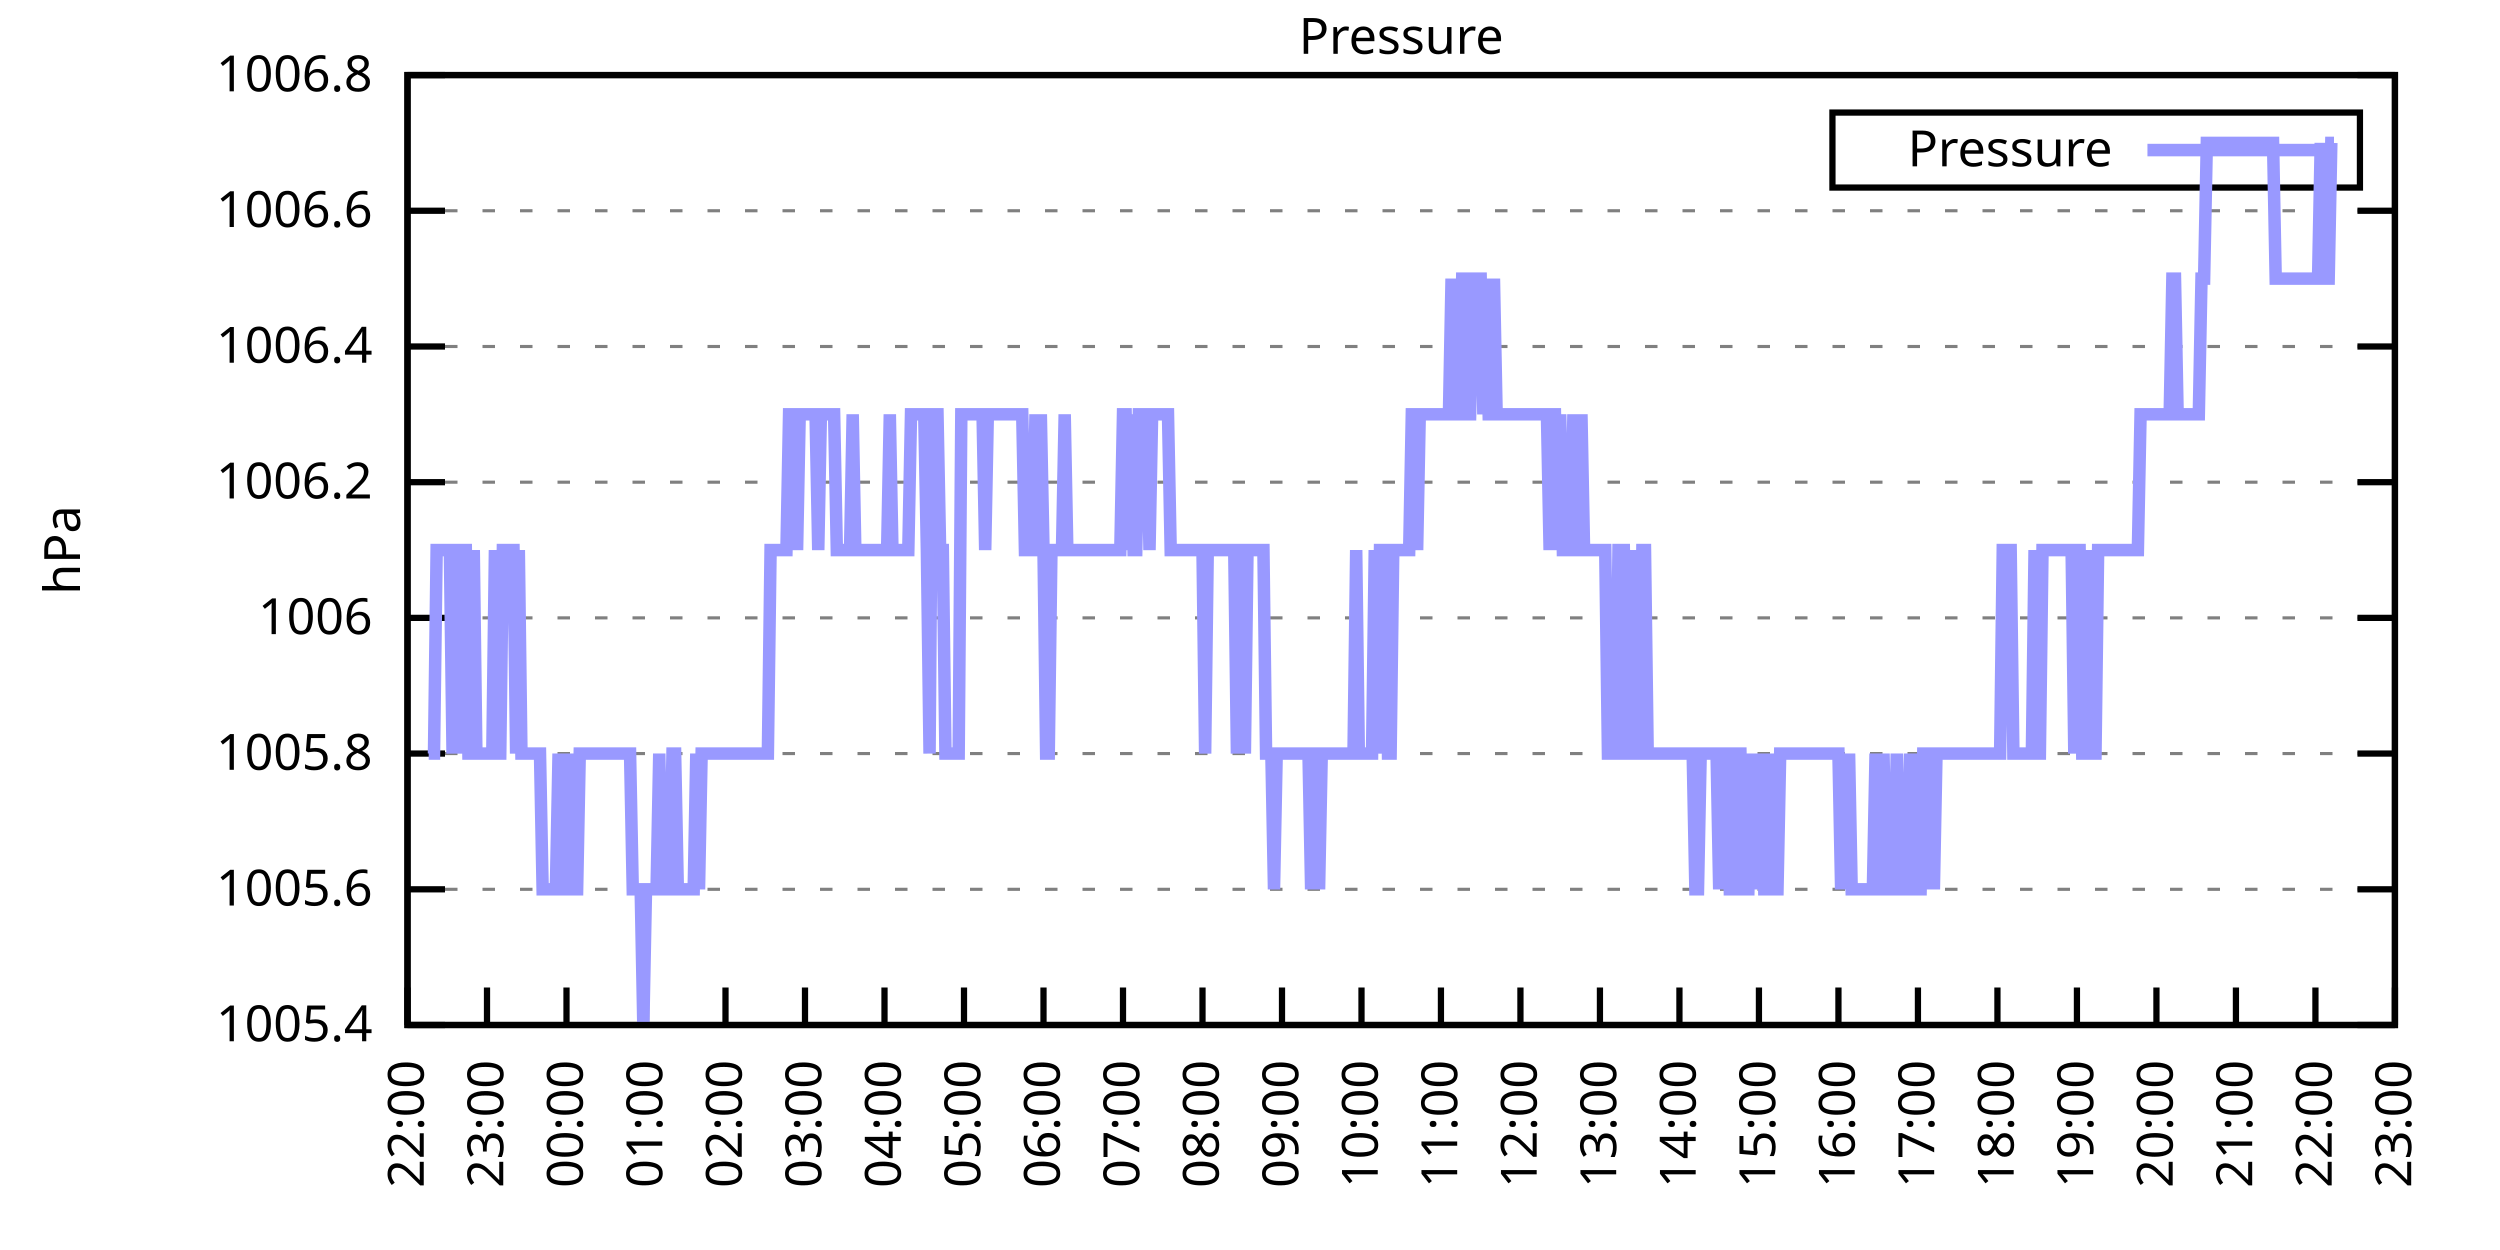
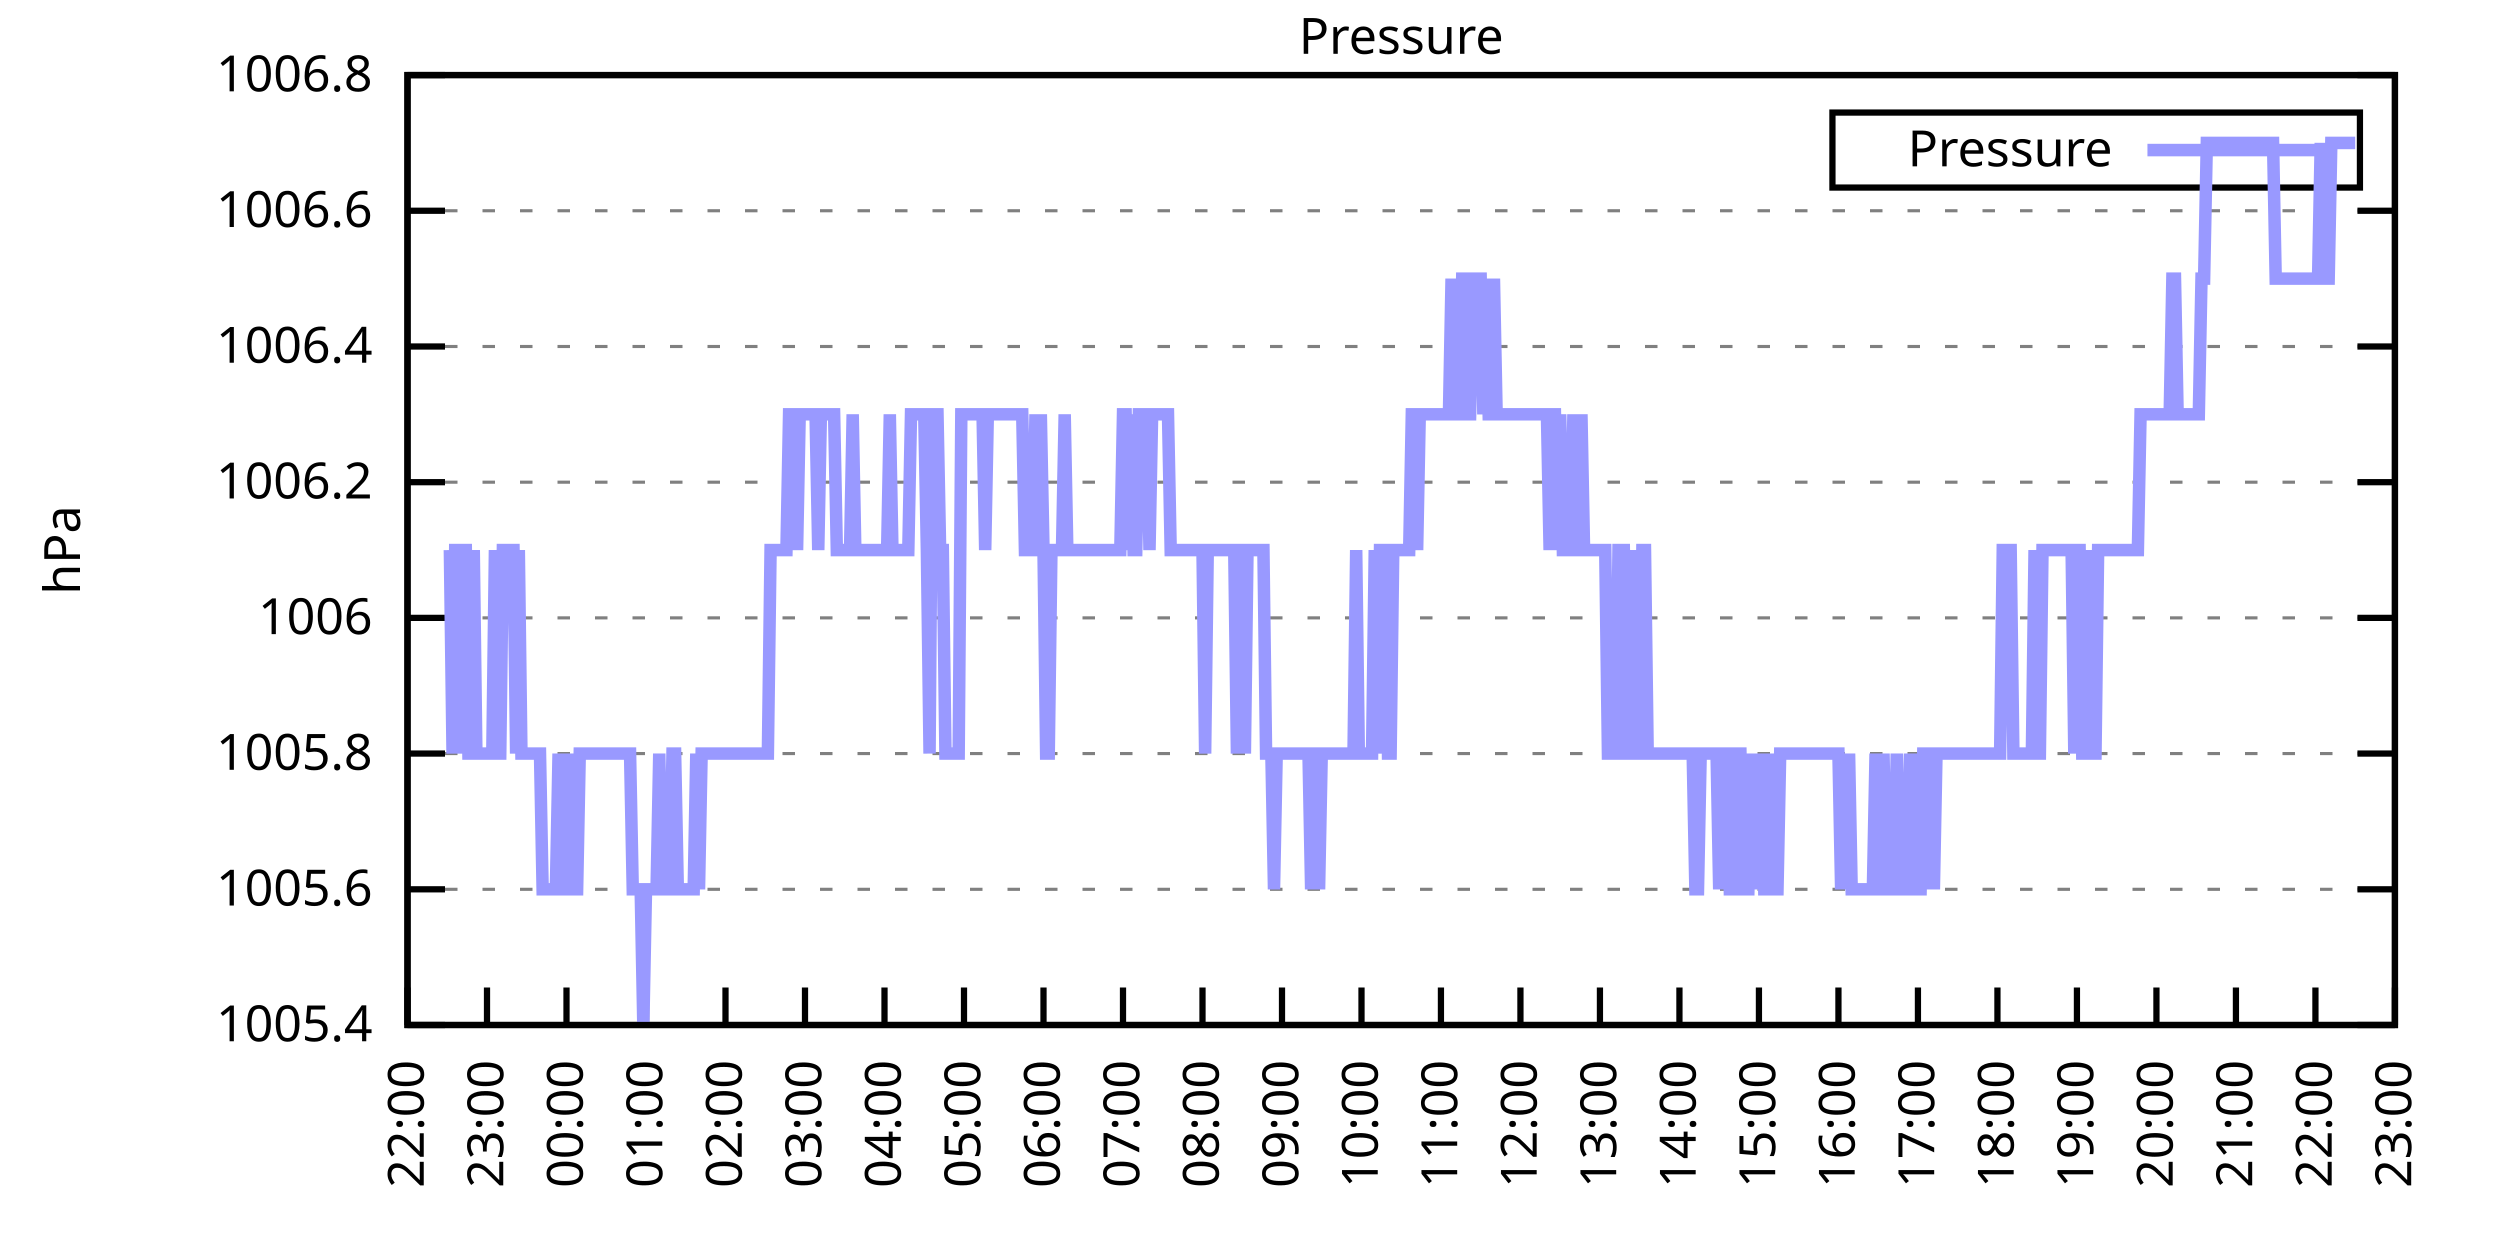
<svg xmlns="http://www.w3.org/2000/svg" xmlns:xlink="http://www.w3.org/1999/xlink" width="400" height="200" viewBox="0 0 400 200">
  <g id="gnuplot_canvas">
    <rect x="0" y="0" width="400" height="200" fill="none" />
    <defs>
      <circle id="gpDot" r="0.5" stroke-width="0.5" stroke="currentColor" />
      <path id="gpPt0" stroke-width="0.333" stroke="currentColor" d="M-1,0 h2 M0,-1 v2" />
      <path id="gpPt1" stroke-width="0.333" stroke="currentColor" d="M-1,-1 L1,1 M1,-1 L-1,1" />
      <path id="gpPt2" stroke-width="0.333" stroke="currentColor" d="M-1,0 L1,0 M0,-1 L0,1 M-1,-1 L1,1 M-1,1 L1,-1" />
      <rect id="gpPt3" stroke-width="0.333" stroke="currentColor" x="-1" y="-1" width="2" height="2" />
      <rect id="gpPt4" stroke-width="0.333" stroke="currentColor" fill="currentColor" x="-1" y="-1" width="2" height="2" />
      <circle id="gpPt5" stroke-width="0.333" stroke="currentColor" cx="0" cy="0" r="1" />
      <use xlink:href="#gpPt5" id="gpPt6" fill="currentColor" stroke="none" />
      <path id="gpPt7" stroke-width="0.333" stroke="currentColor" d="M0,-1.33 L-1.33,0.67 L1.33,0.67 z" />
      <use xlink:href="#gpPt7" id="gpPt8" fill="currentColor" stroke="none" />
      <use xlink:href="#gpPt7" id="gpPt9" stroke="currentColor" transform="rotate(180)" />
      <use xlink:href="#gpPt9" id="gpPt10" fill="currentColor" stroke="none" />
      <use xlink:href="#gpPt3" id="gpPt11" stroke="currentColor" transform="rotate(45)" />
      <use xlink:href="#gpPt11" id="gpPt12" fill="currentColor" stroke="none" />
      <path id="gpPt13" stroke-width="0.333" stroke="currentColor" d="M0,1.330 L1.265,0.411 L0.782,-1.067 L-0.782,-1.076 L-1.265,0.411 z" />
      <use xlink:href="#gpPt13" id="gpPt14" fill="currentColor" stroke="none" />
      <filter id="textbox" filterUnits="objectBoundingBox" x="0" y="0" height="1" width="1">
        <feFlood flood-color="white" flood-opacity="1" result="bgnd" />
        <feComposite in="SourceGraphic" in2="bgnd" operator="atop" />
      </filter>
      <filter id="greybox" filterUnits="objectBoundingBox" x="0" y="0" height="1" width="1">
        <feFlood flood-color="lightgrey" flood-opacity="1" result="grey" />
        <feComposite in="SourceGraphic" in2="grey" operator="atop" />
      </filter>
    </defs>
    <g fill="none" color="white" stroke="currentColor" stroke-width="1.00" stroke-linecap="butt" stroke-linejoin="miter">
</g>
    <g fill="none" color="black" stroke="currentColor" stroke-width="1.00" stroke-linecap="butt" stroke-linejoin="miter">
      <g stroke="none" shape-rendering="crispEdges">
        <polygon fill="rgb(255, 255, 255)" points="65.20,164.00 383.18,164.00 383.18,12.02 65.20,12.02 " />
      </g>
    </g>
    <g fill="none" color="black" stroke="currentColor" stroke-width="1.00" stroke-linecap="butt" stroke-linejoin="miter">
</g>
    <g fill="none" color="black" stroke="black" stroke-width="0.50" stroke-linecap="butt" stroke-linejoin="miter">
</g>
    <g fill="none" color="gray" stroke="currentColor" stroke-width="0.50" stroke-linecap="butt" stroke-linejoin="miter">
      <path stroke="gray" stroke-dasharray="2,4" class="gridline" d="M65.20,164.00 L383.19,164.00  " />
    </g>
    <g fill="none" color="gray" stroke="gray" stroke-width="1.00" stroke-linecap="butt" stroke-linejoin="miter">
</g>
    <g fill="none" color="black" stroke="currentColor" stroke-width="1.00" stroke-linecap="butt" stroke-linejoin="miter">
      <path stroke="black" d="M65.20,164.00 L71.20,164.00 M383.19,164.00 L377.19,164.00  " />
      <g transform="translate(59.60,166.60)" stroke="none" fill="black" font-family="Sans" font-size="8.00" text-anchor="end">
        <text>
          <tspan font-family="Sans"> 1005.4</tspan>
        </text>
      </g>
    </g>
    <g fill="none" color="black" stroke="currentColor" stroke-width="1.00" stroke-linecap="butt" stroke-linejoin="miter">
</g>
    <g fill="none" color="black" stroke="black" stroke-width="0.50" stroke-linecap="butt" stroke-linejoin="miter">
</g>
    <g fill="none" color="gray" stroke="currentColor" stroke-width="0.50" stroke-linecap="butt" stroke-linejoin="miter">
      <path stroke="gray" stroke-dasharray="2,4" class="gridline" d="M65.20,142.29 L383.19,142.29  " />
    </g>
    <g fill="none" color="gray" stroke="gray" stroke-width="1.00" stroke-linecap="butt" stroke-linejoin="miter">
</g>
    <g fill="none" color="black" stroke="currentColor" stroke-width="1.00" stroke-linecap="butt" stroke-linejoin="miter">
      <path stroke="black" d="M65.20,142.29 L71.20,142.29 M383.19,142.29 L377.19,142.29  " />
      <g transform="translate(59.60,144.89)" stroke="none" fill="black" font-family="Sans" font-size="8.00" text-anchor="end">
        <text>
          <tspan font-family="Sans"> 1005.6</tspan>
        </text>
      </g>
    </g>
    <g fill="none" color="black" stroke="currentColor" stroke-width="1.00" stroke-linecap="butt" stroke-linejoin="miter">
</g>
    <g fill="none" color="black" stroke="black" stroke-width="0.50" stroke-linecap="butt" stroke-linejoin="miter">
</g>
    <g fill="none" color="gray" stroke="currentColor" stroke-width="0.50" stroke-linecap="butt" stroke-linejoin="miter">
      <path stroke="gray" stroke-dasharray="2,4" class="gridline" d="M65.20,120.57 L383.19,120.57  " />
    </g>
    <g fill="none" color="gray" stroke="gray" stroke-width="1.00" stroke-linecap="butt" stroke-linejoin="miter">
</g>
    <g fill="none" color="black" stroke="currentColor" stroke-width="1.00" stroke-linecap="butt" stroke-linejoin="miter">
      <path stroke="black" d="M65.20,120.57 L71.20,120.57 M383.19,120.57 L377.19,120.57  " />
      <g transform="translate(59.60,123.17)" stroke="none" fill="black" font-family="Sans" font-size="8.00" text-anchor="end">
        <text>
          <tspan font-family="Sans"> 1005.8</tspan>
        </text>
      </g>
    </g>
    <g fill="none" color="black" stroke="currentColor" stroke-width="1.00" stroke-linecap="butt" stroke-linejoin="miter">
</g>
    <g fill="none" color="black" stroke="black" stroke-width="0.50" stroke-linecap="butt" stroke-linejoin="miter">
</g>
    <g fill="none" color="gray" stroke="currentColor" stroke-width="0.50" stroke-linecap="butt" stroke-linejoin="miter">
      <path stroke="gray" stroke-dasharray="2,4" class="gridline" d="M65.20,98.86 L383.19,98.86  " />
    </g>
    <g fill="none" color="gray" stroke="gray" stroke-width="1.00" stroke-linecap="butt" stroke-linejoin="miter">
</g>
    <g fill="none" color="black" stroke="currentColor" stroke-width="1.00" stroke-linecap="butt" stroke-linejoin="miter">
      <path stroke="black" d="M65.20,98.86 L71.20,98.86 M383.19,98.86 L377.19,98.86  " />
      <g transform="translate(59.60,101.46)" stroke="none" fill="black" font-family="Sans" font-size="8.00" text-anchor="end">
        <text>
          <tspan font-family="Sans"> 1006</tspan>
        </text>
      </g>
    </g>
    <g fill="none" color="black" stroke="currentColor" stroke-width="1.00" stroke-linecap="butt" stroke-linejoin="miter">
</g>
    <g fill="none" color="black" stroke="black" stroke-width="0.50" stroke-linecap="butt" stroke-linejoin="miter">
</g>
    <g fill="none" color="gray" stroke="currentColor" stroke-width="0.50" stroke-linecap="butt" stroke-linejoin="miter">
      <path stroke="gray" stroke-dasharray="2,4" class="gridline" d="M65.20,77.15 L383.19,77.15  " />
    </g>
    <g fill="none" color="gray" stroke="gray" stroke-width="1.00" stroke-linecap="butt" stroke-linejoin="miter">
</g>
    <g fill="none" color="black" stroke="currentColor" stroke-width="1.00" stroke-linecap="butt" stroke-linejoin="miter">
      <path stroke="black" d="M65.20,77.15 L71.20,77.15 M383.19,77.15 L377.19,77.15  " />
      <g transform="translate(59.60,79.75)" stroke="none" fill="black" font-family="Sans" font-size="8.00" text-anchor="end">
        <text>
          <tspan font-family="Sans"> 1006.2</tspan>
        </text>
      </g>
    </g>
    <g fill="none" color="black" stroke="currentColor" stroke-width="1.00" stroke-linecap="butt" stroke-linejoin="miter">
</g>
    <g fill="none" color="black" stroke="black" stroke-width="0.50" stroke-linecap="butt" stroke-linejoin="miter">
</g>
    <g fill="none" color="gray" stroke="currentColor" stroke-width="0.50" stroke-linecap="butt" stroke-linejoin="miter">
      <path stroke="gray" stroke-dasharray="2,4" class="gridline" d="M65.20,55.44 L383.19,55.44  " />
    </g>
    <g fill="none" color="gray" stroke="gray" stroke-width="1.00" stroke-linecap="butt" stroke-linejoin="miter">
</g>
    <g fill="none" color="black" stroke="currentColor" stroke-width="1.00" stroke-linecap="butt" stroke-linejoin="miter">
      <path stroke="black" d="M65.20,55.44 L71.20,55.44 M383.19,55.44 L377.19,55.44  " />
      <g transform="translate(59.60,58.04)" stroke="none" fill="black" font-family="Sans" font-size="8.00" text-anchor="end">
        <text>
          <tspan font-family="Sans"> 1006.4</tspan>
        </text>
      </g>
    </g>
    <g fill="none" color="black" stroke="currentColor" stroke-width="1.00" stroke-linecap="butt" stroke-linejoin="miter">
</g>
    <g fill="none" color="black" stroke="black" stroke-width="0.50" stroke-linecap="butt" stroke-linejoin="miter">
</g>
    <g fill="none" color="gray" stroke="currentColor" stroke-width="0.50" stroke-linecap="butt" stroke-linejoin="miter">
      <path stroke="gray" stroke-dasharray="2,4" class="gridline" d="M65.20,33.72 L383.19,33.72  " />
    </g>
    <g fill="none" color="gray" stroke="gray" stroke-width="1.00" stroke-linecap="butt" stroke-linejoin="miter">
</g>
    <g fill="none" color="black" stroke="currentColor" stroke-width="1.00" stroke-linecap="butt" stroke-linejoin="miter">
      <path stroke="black" d="M65.20,33.72 L71.20,33.72 M383.19,33.72 L377.19,33.72  " />
      <g transform="translate(59.60,36.32)" stroke="none" fill="black" font-family="Sans" font-size="8.00" text-anchor="end">
        <text>
          <tspan font-family="Sans"> 1006.6</tspan>
        </text>
      </g>
    </g>
    <g fill="none" color="black" stroke="currentColor" stroke-width="1.00" stroke-linecap="butt" stroke-linejoin="miter">
</g>
    <g fill="none" color="black" stroke="black" stroke-width="0.50" stroke-linecap="butt" stroke-linejoin="miter">
</g>
    <g fill="none" color="gray" stroke="currentColor" stroke-width="0.50" stroke-linecap="butt" stroke-linejoin="miter">
      <path stroke="gray" stroke-dasharray="2,4" class="gridline" d="M65.20,12.01 L383.19,12.01  " />
    </g>
    <g fill="none" color="gray" stroke="gray" stroke-width="1.00" stroke-linecap="butt" stroke-linejoin="miter">
</g>
    <g fill="none" color="black" stroke="currentColor" stroke-width="1.00" stroke-linecap="butt" stroke-linejoin="miter">
      <path stroke="black" d="M65.20,12.01 L71.20,12.01 M383.19,12.01 L377.19,12.01  " />
      <g transform="translate(59.60,14.61)" stroke="none" fill="black" font-family="Sans" font-size="8.00" text-anchor="end">
        <text>
          <tspan font-family="Sans"> 1006.8</tspan>
        </text>
      </g>
    </g>
    <g fill="none" color="black" stroke="currentColor" stroke-width="1.00" stroke-linecap="butt" stroke-linejoin="miter">
      <path stroke="black" d="M65.20,164.00 L65.20,158.00  " />
      <g transform="translate(67.80,169.60) rotate(270.00)" stroke="none" fill="black" font-family="Sans" font-size="8.00" text-anchor="end">
        <text>
          <tspan font-family="Sans">22:00</tspan>
        </text>
      </g>
    </g>
    <g fill="none" color="black" stroke="currentColor" stroke-width="1.00" stroke-linecap="butt" stroke-linejoin="miter">
      <path stroke="black" d="M77.92,164.00 L77.92,158.00  " />
      <g transform="translate(80.52,169.60) rotate(270.00)" stroke="none" fill="black" font-family="Sans" font-size="8.00" text-anchor="end">
        <text>
          <tspan font-family="Sans">23:00</tspan>
        </text>
      </g>
    </g>
    <g fill="none" color="black" stroke="currentColor" stroke-width="1.00" stroke-linecap="butt" stroke-linejoin="miter">
      <path stroke="black" d="M90.64,164.00 L90.64,158.00  " />
      <g transform="translate(93.24,169.60) rotate(270.00)" stroke="none" fill="black" font-family="Sans" font-size="8.00" text-anchor="end">
        <text>
          <tspan font-family="Sans">00:00</tspan>
        </text>
      </g>
    </g>
    <g fill="none" color="black" stroke="currentColor" stroke-width="1.00" stroke-linecap="butt" stroke-linejoin="miter">
      <path stroke="black" d="M103.36,164.00 L103.36,158.00  " />
      <g transform="translate(105.96,169.60) rotate(270.00)" stroke="none" fill="black" font-family="Sans" font-size="8.00" text-anchor="end">
        <text>
          <tspan font-family="Sans">01:00</tspan>
        </text>
      </g>
    </g>
    <g fill="none" color="black" stroke="currentColor" stroke-width="1.00" stroke-linecap="butt" stroke-linejoin="miter">
      <path stroke="black" d="M116.08,164.00 L116.08,158.00  " />
      <g transform="translate(118.68,169.60) rotate(270.00)" stroke="none" fill="black" font-family="Sans" font-size="8.00" text-anchor="end">
        <text>
          <tspan font-family="Sans">02:00</tspan>
        </text>
      </g>
    </g>
    <g fill="none" color="black" stroke="currentColor" stroke-width="1.00" stroke-linecap="butt" stroke-linejoin="miter">
      <path stroke="black" d="M128.80,164.00 L128.80,158.00  " />
      <g transform="translate(131.40,169.60) rotate(270.00)" stroke="none" fill="black" font-family="Sans" font-size="8.00" text-anchor="end">
        <text>
          <tspan font-family="Sans">03:00</tspan>
        </text>
      </g>
    </g>
    <g fill="none" color="black" stroke="currentColor" stroke-width="1.00" stroke-linecap="butt" stroke-linejoin="miter">
      <path stroke="black" d="M141.52,164.00 L141.52,158.00  " />
      <g transform="translate(144.12,169.60) rotate(270.00)" stroke="none" fill="black" font-family="Sans" font-size="8.00" text-anchor="end">
        <text>
          <tspan font-family="Sans">04:00</tspan>
        </text>
      </g>
    </g>
    <g fill="none" color="black" stroke="currentColor" stroke-width="1.00" stroke-linecap="butt" stroke-linejoin="miter">
      <path stroke="black" d="M154.24,164.00 L154.24,158.00  " />
      <g transform="translate(156.84,169.60) rotate(270.00)" stroke="none" fill="black" font-family="Sans" font-size="8.00" text-anchor="end">
        <text>
          <tspan font-family="Sans">05:00</tspan>
        </text>
      </g>
    </g>
    <g fill="none" color="black" stroke="currentColor" stroke-width="1.00" stroke-linecap="butt" stroke-linejoin="miter">
      <path stroke="black" d="M166.96,164.00 L166.96,158.00  " />
      <g transform="translate(169.56,169.60) rotate(270.00)" stroke="none" fill="black" font-family="Sans" font-size="8.00" text-anchor="end">
        <text>
          <tspan font-family="Sans">06:00</tspan>
        </text>
      </g>
    </g>
    <g fill="none" color="black" stroke="currentColor" stroke-width="1.00" stroke-linecap="butt" stroke-linejoin="miter">
      <path stroke="black" d="M179.68,164.00 L179.68,158.00  " />
      <g transform="translate(182.28,169.60) rotate(270.00)" stroke="none" fill="black" font-family="Sans" font-size="8.00" text-anchor="end">
        <text>
          <tspan font-family="Sans">07:00</tspan>
        </text>
      </g>
    </g>
    <g fill="none" color="black" stroke="currentColor" stroke-width="1.00" stroke-linecap="butt" stroke-linejoin="miter">
      <path stroke="black" d="M192.40,164.00 L192.40,158.00  " />
      <g transform="translate(195.00,169.60) rotate(270.00)" stroke="none" fill="black" font-family="Sans" font-size="8.00" text-anchor="end">
        <text>
          <tspan font-family="Sans">08:00</tspan>
        </text>
      </g>
    </g>
    <g fill="none" color="black" stroke="currentColor" stroke-width="1.00" stroke-linecap="butt" stroke-linejoin="miter">
      <path stroke="black" d="M205.12,164.00 L205.12,158.00  " />
      <g transform="translate(207.72,169.60) rotate(270.00)" stroke="none" fill="black" font-family="Sans" font-size="8.00" text-anchor="end">
        <text>
          <tspan font-family="Sans">09:00</tspan>
        </text>
      </g>
    </g>
    <g fill="none" color="black" stroke="currentColor" stroke-width="1.00" stroke-linecap="butt" stroke-linejoin="miter">
      <path stroke="black" d="M217.84,164.00 L217.84,158.00  " />
      <g transform="translate(220.44,169.60) rotate(270.00)" stroke="none" fill="black" font-family="Sans" font-size="8.00" text-anchor="end">
        <text>
          <tspan font-family="Sans">10:00</tspan>
        </text>
      </g>
    </g>
    <g fill="none" color="black" stroke="currentColor" stroke-width="1.00" stroke-linecap="butt" stroke-linejoin="miter">
      <path stroke="black" d="M230.55,164.00 L230.55,158.00  " />
      <g transform="translate(233.15,169.60) rotate(270.00)" stroke="none" fill="black" font-family="Sans" font-size="8.00" text-anchor="end">
        <text>
          <tspan font-family="Sans">11:00</tspan>
        </text>
      </g>
    </g>
    <g fill="none" color="black" stroke="currentColor" stroke-width="1.00" stroke-linecap="butt" stroke-linejoin="miter">
      <path stroke="black" d="M243.27,164.00 L243.27,158.00  " />
      <g transform="translate(245.87,169.60) rotate(270.00)" stroke="none" fill="black" font-family="Sans" font-size="8.00" text-anchor="end">
        <text>
          <tspan font-family="Sans">12:00</tspan>
        </text>
      </g>
    </g>
    <g fill="none" color="black" stroke="currentColor" stroke-width="1.00" stroke-linecap="butt" stroke-linejoin="miter">
      <path stroke="black" d="M255.99,164.00 L255.99,158.00  " />
      <g transform="translate(258.59,169.60) rotate(270.00)" stroke="none" fill="black" font-family="Sans" font-size="8.00" text-anchor="end">
        <text>
          <tspan font-family="Sans">13:00</tspan>
        </text>
      </g>
    </g>
    <g fill="none" color="black" stroke="currentColor" stroke-width="1.00" stroke-linecap="butt" stroke-linejoin="miter">
      <path stroke="black" d="M268.71,164.00 L268.71,158.00  " />
      <g transform="translate(271.31,169.60) rotate(270.00)" stroke="none" fill="black" font-family="Sans" font-size="8.00" text-anchor="end">
        <text>
          <tspan font-family="Sans">14:00</tspan>
        </text>
      </g>
    </g>
    <g fill="none" color="black" stroke="currentColor" stroke-width="1.00" stroke-linecap="butt" stroke-linejoin="miter">
      <path stroke="black" d="M281.43,164.00 L281.43,158.00  " />
      <g transform="translate(284.03,169.60) rotate(270.00)" stroke="none" fill="black" font-family="Sans" font-size="8.00" text-anchor="end">
        <text>
          <tspan font-family="Sans">15:00</tspan>
        </text>
      </g>
    </g>
    <g fill="none" color="black" stroke="currentColor" stroke-width="1.00" stroke-linecap="butt" stroke-linejoin="miter">
      <path stroke="black" d="M294.15,164.00 L294.15,158.00  " />
      <g transform="translate(296.75,169.60) rotate(270.00)" stroke="none" fill="black" font-family="Sans" font-size="8.00" text-anchor="end">
        <text>
          <tspan font-family="Sans">16:00</tspan>
        </text>
      </g>
    </g>
    <g fill="none" color="black" stroke="currentColor" stroke-width="1.00" stroke-linecap="butt" stroke-linejoin="miter">
      <path stroke="black" d="M306.87,164.00 L306.87,158.00  " />
      <g transform="translate(309.47,169.60) rotate(270.00)" stroke="none" fill="black" font-family="Sans" font-size="8.00" text-anchor="end">
        <text>
          <tspan font-family="Sans">17:00</tspan>
        </text>
      </g>
    </g>
    <g fill="none" color="black" stroke="currentColor" stroke-width="1.00" stroke-linecap="butt" stroke-linejoin="miter">
      <path stroke="black" d="M319.59,164.00 L319.59,158.00  " />
      <g transform="translate(322.19,169.60) rotate(270.00)" stroke="none" fill="black" font-family="Sans" font-size="8.00" text-anchor="end">
        <text>
          <tspan font-family="Sans">18:00</tspan>
        </text>
      </g>
    </g>
    <g fill="none" color="black" stroke="currentColor" stroke-width="1.00" stroke-linecap="butt" stroke-linejoin="miter">
      <path stroke="black" d="M332.31,164.00 L332.31,158.00  " />
      <g transform="translate(334.91,169.60) rotate(270.00)" stroke="none" fill="black" font-family="Sans" font-size="8.00" text-anchor="end">
        <text>
          <tspan font-family="Sans">19:00</tspan>
        </text>
      </g>
    </g>
    <g fill="none" color="black" stroke="currentColor" stroke-width="1.00" stroke-linecap="butt" stroke-linejoin="miter">
      <path stroke="black" d="M345.03,164.00 L345.03,158.00  " />
      <g transform="translate(347.63,169.60) rotate(270.00)" stroke="none" fill="black" font-family="Sans" font-size="8.00" text-anchor="end">
        <text>
          <tspan font-family="Sans">20:00</tspan>
        </text>
      </g>
    </g>
    <g fill="none" color="black" stroke="currentColor" stroke-width="1.00" stroke-linecap="butt" stroke-linejoin="miter">
      <path stroke="black" d="M357.75,164.00 L357.75,158.00  " />
      <g transform="translate(360.35,169.60) rotate(270.00)" stroke="none" fill="black" font-family="Sans" font-size="8.00" text-anchor="end">
        <text>
          <tspan font-family="Sans">21:00</tspan>
        </text>
      </g>
    </g>
    <g fill="none" color="black" stroke="currentColor" stroke-width="1.00" stroke-linecap="butt" stroke-linejoin="miter">
      <path stroke="black" d="M370.47,164.00 L370.47,158.00  " />
      <g transform="translate(373.07,169.60) rotate(270.00)" stroke="none" fill="black" font-family="Sans" font-size="8.00" text-anchor="end">
        <text>
          <tspan font-family="Sans">22:00</tspan>
        </text>
      </g>
    </g>
    <g fill="none" color="black" stroke="currentColor" stroke-width="1.00" stroke-linecap="butt" stroke-linejoin="miter">
      <path stroke="black" d="M383.19,164.00 L383.19,158.00  " />
      <g transform="translate(385.79,169.60) rotate(270.00)" stroke="none" fill="black" font-family="Sans" font-size="8.00" text-anchor="end">
        <text>
          <tspan font-family="Sans">23:00</tspan>
        </text>
      </g>
    </g>
    <g fill="none" color="black" stroke="currentColor" stroke-width="1.00" stroke-linecap="butt" stroke-linejoin="miter">
</g>
    <g fill="none" color="black" stroke="currentColor" stroke-width="1.00" stroke-linecap="butt" stroke-linejoin="miter">
      <path stroke="black" d="M65.20,12.01 L65.20,164.00 L383.19,164.00 L383.19,12.01 L65.20,12.01 Z  " />
    </g>
    <g fill="none" color="black" stroke="currentColor" stroke-width="1.00" stroke-linecap="butt" stroke-linejoin="miter">
</g>
    <g fill="none" color="black" stroke="currentColor" stroke-width="1.00" stroke-linecap="butt" stroke-linejoin="miter">
      <path stroke="black" d="M293.19,30.01 L293.19,18.01 L377.59,18.01 L377.59,30.01 L293.19,30.01 Z  " />
    </g>
    <g id="Pressure_plot_1">
      <g fill="none" color="white" stroke="black" stroke-width="2.00" stroke-linecap="butt" stroke-linejoin="miter">
</g>
      <g fill="none" color="black" stroke="currentColor" stroke-width="2.00" stroke-linecap="butt" stroke-linejoin="miter">
        <g transform="translate(337.99,26.61)" stroke="none" fill="black" font-family="Sans" font-size="8.00" text-anchor="end">
          <text>
            <tspan font-family="Sans">Pressure</tspan>
          </text>
        </g>
      </g>
      <g fill="none" color="black" stroke="currentColor" stroke-width="2.00" stroke-linecap="butt" stroke-linejoin="miter">
-         <path stroke="rgb(153, 153, 255)" d="M343.59,24.01 L371.99,24.01 M68.59,120.57 L69.02,120.57 L69.44,120.57 L69.86,88.01 L70.29,88.01 L70.71,88.01   L71.14,88.01 L71.56,88.01 L71.98,88.01 L72.41,120.57 L72.83,88.01 L73.26,88.01 L73.68,120.57 L74.10,88.01   L74.53,88.01 L74.95,120.57 L75.38,120.57 L75.80,88.01 L76.22,120.57 L76.65,120.57 L77.07,120.57 L77.50,120.57   L77.92,120.57 L78.34,120.57 L78.77,120.57 L79.19,88.01 L79.62,120.57 L80.04,120.57 L80.46,88.01 L80.89,88.01   L81.31,88.01 L81.74,88.01 L82.16,88.01 L82.58,120.57 L83.01,88.01 L83.43,120.57 L83.86,120.57 L84.28,120.57   L84.70,120.57 L85.13,120.57 L85.55,120.57 L85.98,120.57 L86.40,120.57 L86.82,142.29 L87.25,142.29 L87.67,142.29   L88.10,142.29 L88.52,142.29 L88.94,142.29 L89.37,120.57 L89.79,142.29 L90.22,142.29 L90.64,120.57 L91.06,142.29   L91.49,120.57 L91.91,142.29 L92.34,142.29 L92.76,120.57 L93.18,120.57 L93.61,120.57 L94.03,120.57 L94.46,120.57   L94.88,120.57 L95.30,120.57 L95.73,120.57 L96.15,120.57 L96.58,120.57 L97.00,120.57 L97.42,120.57 L97.85,120.57   L98.27,120.57 L98.69,120.57 L99.12,120.57 L99.54,120.57 L99.97,120.57 L100.39,120.57 L100.81,120.57 L101.24,142.29   L101.66,142.29 L102.09,142.29 L102.51,142.29 L102.93,164.00 L103.36,142.29 L103.78,142.29 L104.21,142.29 L104.63,142.29   L105.05,142.29 L105.48,120.57 L105.90,142.29 L106.33,142.29 L106.75,142.29 L107.17,142.29 L107.60,120.57 L108.02,120.57   L108.45,142.29 L108.87,142.29 L109.29,142.29 L109.72,142.29 L110.14,142.29 L110.57,142.29 L110.99,142.29 L111.41,120.57   L111.84,142.29 L112.26,120.57 L112.69,120.57 L113.11,120.57 L113.53,120.57 L113.96,120.57 L114.38,120.57 L114.81,120.57   L115.23,120.57 L115.65,120.57 L116.08,120.57 L116.50,120.57 L116.93,120.57 L117.35,120.57 L117.77,120.57 L118.20,120.57   L118.62,120.57 L119.05,120.57 L119.47,120.57 L119.89,120.57 L120.32,120.57 L120.74,120.57 L121.17,120.57 L121.59,120.57   L122.01,120.57 L122.44,120.57 L122.86,120.57 L123.29,88.01 L123.71,88.01 L124.13,88.01 L124.56,88.01 L124.98,88.01   L125.41,88.01 L125.83,88.01 L126.25,66.29 L126.68,66.29 L127.10,66.29 L127.53,88.01 L127.95,66.29 L128.37,66.29   L128.80,66.29 L129.22,66.29 L129.65,66.29 L130.07,66.29 L130.49,66.29 L130.92,88.01 L131.34,66.29 L131.77,66.29   L132.19,66.29 L132.61,66.29 L133.04,66.29 L133.46,66.29 L133.89,88.01 L134.31,88.01 L134.73,88.01 L135.16,88.01   L135.58,88.01 L136.01,88.01 L136.43,66.29 L136.85,88.01 L137.28,88.01 L137.70,88.01 L138.13,88.01 L138.55,88.01   L138.97,88.01 L139.40,88.01 L139.82,88.01 L140.25,88.01 L140.67,88.01 L141.09,88.01 L141.52,88.01 L141.94,88.01   L142.37,66.29 L142.79,88.01 L143.21,88.01 L143.64,88.01 L144.06,88.01 L144.49,88.01 L144.91,88.01 L145.33,88.01   L145.76,66.29 L146.18,66.29 L146.61,66.29 L147.03,66.29 L147.45,66.29 L147.88,66.29 L148.30,88.01 L148.73,120.57   L149.15,66.29 L149.57,66.29 L150.00,66.29 L150.42,88.01 L150.85,88.01 L151.27,120.57 L151.69,120.57 L152.12,120.57   L152.54,120.57 L152.97,120.57 L153.39,120.57 L153.81,66.29 L154.24,66.29 L154.66,66.29 L155.09,66.29 L155.51,66.29   L155.93,66.29 L156.36,66.29 L156.78,66.29 L157.21,66.29 L157.63,88.01 L158.05,66.29 L158.48,66.29 L158.90,66.29   L159.33,66.29 L159.75,66.29 L160.17,66.29 L160.60,66.29 L161.02,66.29 L161.44,66.29 L161.87,66.29 L162.29,66.29   L162.72,66.29 L163.14,66.29 L163.56,66.29 L163.99,88.01 L164.41,88.01 L164.84,88.01 L165.26,88.01 L165.68,66.29   L166.11,88.01 L166.53,66.29 L166.96,88.01 L167.38,120.57 L167.80,120.57 L168.23,88.01 L168.65,88.01 L169.08,88.01   L169.50,88.01 L169.92,88.01 L170.35,66.29 L170.77,88.01 L171.20,88.01 L171.62,88.01 L172.04,88.01 L172.47,88.01   L172.89,88.01 L173.32,88.01 L173.74,88.01 L174.16,88.01 L174.59,88.01 L175.01,88.01 L175.44,88.01 L175.86,88.01   L176.28,88.01 L176.71,88.01 L177.13,88.01 L177.56,88.01 L177.98,88.01 L178.40,88.01 L178.83,88.01 L179.25,88.01   L179.68,66.29 L180.10,66.29 L180.52,88.01 L180.95,66.29 L181.37,88.01 L181.80,88.01 L182.22,66.29 L182.64,66.29   L183.07,66.29 L183.49,66.29 L183.92,88.01 L184.34,66.29 L184.76,66.29 L185.19,66.29 L185.61,66.29 L186.04,66.29   L186.46,66.29 L186.88,66.29 L187.31,88.01 L187.73,88.01 L188.16,88.01 L188.58,88.01 L189.00,88.01 L189.43,88.01   L189.85,88.01 L190.28,88.01 L190.70,88.01 L191.12,88.01 L191.55,88.01 L191.97,88.01 L192.40,88.01 L192.82,120.57   L193.24,88.01 L193.67,88.01 L194.09,88.01 L194.52,88.01 L194.94,88.01 L195.36,88.01 L195.79,88.01 L196.21,88.01   L196.64,88.01 L197.06,88.01 L197.48,88.01 L197.91,120.57 L198.33,88.01 L198.76,88.01 L199.18,120.57 L199.60,88.01   L200.03,88.01 L200.45,88.01 L200.88,88.01 L201.30,88.01 L201.72,88.01 L202.15,88.01 L202.57,120.57 L203.00,120.57   L203.42,120.57 L203.84,142.29 L204.27,120.57 L204.69,120.57 L205.12,120.57 L205.54,120.57 L205.96,120.57 L206.39,120.57   L206.81,120.57 L207.24,120.57 L207.66,120.57 L208.08,120.57 L208.51,120.57 L208.93,120.57 L209.36,120.57 L209.78,142.29   L210.20,120.57 L210.63,120.57 L211.05,142.29 L211.48,120.57 L211.90,120.57 L212.32,120.57 L212.75,120.57 L213.17,120.57   L213.60,120.57 L214.02,120.57 L214.44,120.57 L214.87,120.57 L215.29,120.57 L215.72,120.57 L216.14,120.57 L216.56,120.57   L216.99,88.01 L217.41,120.57 L217.84,120.57 L218.26,120.57 L218.68,120.57 L219.11,120.57 L219.53,120.57 L219.96,88.01   L220.38,120.57 L220.80,88.01 L221.23,88.01 L221.65,88.01 L222.08,120.57 L222.50,120.57 L222.92,88.01 L223.35,88.01   L223.77,88.01 L224.20,88.01 L224.62,88.01 L225.04,88.01 L225.47,88.01 L225.89,66.29 L226.31,66.29 L226.74,88.01   L227.16,66.29 L227.59,66.29 L228.01,66.29 L228.43,66.29 L228.86,66.29 L229.28,66.29 L229.71,66.29 L230.13,66.29   L230.55,66.29 L230.98,66.29 L231.40,66.29 L231.83,66.29 L232.25,44.58 L232.67,66.29 L233.10,66.29 L233.52,66.29   L233.95,44.58 L234.37,44.58 L234.79,66.29 L235.22,66.29 L235.64,44.58 L236.07,44.58 L236.49,44.58 L236.91,44.58   L237.34,66.29 L237.76,44.58 L238.19,66.29 L238.61,66.29 L239.03,44.58 L239.46,66.29 L239.88,66.29 L240.31,66.29   L240.73,66.29 L241.15,66.29 L241.58,66.29 L242.00,66.29 L242.43,66.29 L242.85,66.29 L243.27,66.29 L243.70,66.29   L244.12,66.29 L244.55,66.29 L244.97,66.29 L245.39,66.29 L245.82,66.29 L246.24,66.29 L246.67,66.29 L247.09,66.29   L247.51,66.29 L247.94,88.01 L248.36,66.29 L248.79,66.29 L249.21,88.01 L249.63,66.29 L250.06,88.01 L250.48,88.01   L250.91,88.01 L251.33,88.01 L251.75,66.29 L252.18,88.01 L252.60,88.01 L253.03,66.29 L253.45,88.01 L253.87,88.01   L254.30,88.01 L254.72,88.01 L255.15,88.01 L255.57,88.01 L255.99,88.01 L256.42,88.01 L256.84,88.01 L257.27,120.57   L257.69,120.57 L258.11,120.57 L258.54,120.57 L258.96,88.01 L259.39,88.01 L259.81,88.01 L260.23,120.57 L260.66,120.57   L261.08,120.57 L261.51,88.01 L261.93,120.57 L262.35,120.57 L262.78,88.01 L263.20,88.01 L263.63,120.57 L264.05,120.57   L264.47,120.57 L264.90,120.57 L265.32,120.57 L265.75,120.57 L266.17,120.57 L266.59,120.57 L267.02,120.57 L267.44,120.57   L267.87,120.57 L268.29,120.57 L268.71,120.57 L269.14,120.57 L269.56,120.57 L269.99,120.57 L270.41,120.57 L270.83,120.57   L271.26,142.29 L271.68,142.29 L272.11,120.57 L272.53,120.57 L272.95,120.57 L273.38,120.57 L273.80,120.57 L274.23,120.57   L274.65,120.57 L275.07,142.29 L275.50,120.57 L275.92,120.57 L276.35,120.57 L276.77,142.29 L277.19,142.29 L277.62,142.29   L278.04,120.57 L278.47,120.57 L278.89,142.29 L279.31,142.29 L279.74,142.29 L280.16,120.57 L280.59,142.29 L281.01,120.57   L281.43,142.29 L281.86,120.57 L282.28,142.29 L282.71,142.29 L283.13,120.57 L283.55,142.29 L283.98,142.29 L284.40,142.29   L284.83,120.57 L285.25,120.57 L285.67,120.57 L286.10,120.57 L286.52,120.57 L286.95,120.57 L287.37,120.57 L287.79,120.57   L288.22,120.57 L288.64,120.57 L289.06,120.57 L289.49,120.57 L289.91,120.57 L290.34,120.57 L290.76,120.57 L291.18,120.57   L291.61,120.57 L292.03,120.57 L292.46,120.57 L292.88,120.57 L293.30,120.57 L293.73,120.57 L294.15,120.57 L294.58,142.29   L295.00,120.57 L295.42,142.29 L295.85,120.57 L296.27,142.29 L296.70,142.29 L297.12,142.29 L297.54,142.29 L297.97,142.29   L298.39,142.29 L298.82,142.29 L299.24,142.29 L299.66,142.29 L300.09,120.57 L300.51,142.29 L300.94,142.29 L301.36,120.57   L301.78,142.29 L302.21,142.29 L302.63,142.29 L303.06,142.29 L303.48,120.57 L303.90,142.29 L304.33,142.29 L304.75,142.29   L305.18,142.29 L305.60,120.57 L306.02,142.29 L306.45,120.57 L306.87,142.29 L307.30,142.29 L307.72,120.57 L308.14,120.57   L308.57,142.29 L308.99,120.57 L309.42,142.29 L309.84,120.57 L310.26,120.57 L310.69,120.57 L311.11,120.57 L311.54,120.57   L311.96,120.57 L312.38,120.57 L312.81,120.57 L313.23,120.57 L313.66,120.57 L314.08,120.57 L314.50,120.57 L314.93,120.57   L315.35,120.57 L315.78,120.57 L316.20,120.57 L316.62,120.57 L317.05,120.57 L317.47,120.57 L317.90,120.57 L318.32,120.57   L318.74,120.57 L319.17,120.57 L319.59,120.57 L320.02,120.57 L320.44,88.01 L320.86,88.01 L321.29,88.01 L321.71,88.01   L322.14,120.57 L322.56,120.57 L322.98,120.57 L323.41,120.57 L323.83,120.57 L324.26,120.57 L324.68,120.57 L325.10,120.57   L325.53,88.01 L325.95,120.57 L326.38,120.57 L326.80,88.01 L327.22,88.01 L327.65,88.01 L328.07,88.01 L328.50,88.01   L328.92,88.01 L329.34,88.01 L329.77,88.01 L330.19,88.01 L330.62,88.01 L331.04,88.01 L331.46,88.01 L331.89,120.57   L332.31,88.01 L332.74,88.01 L333.16,120.57 L333.58,120.57 L334.01,88.01 L334.43,120.57 L334.86,120.57 L335.28,120.57   L335.70,88.01 L336.13,88.01 L336.55,88.01 L336.98,88.01 L337.40,88.01 L337.82,88.01 L338.25,88.01 L338.67,88.01   L339.10,88.01 L339.52,88.01 L339.94,88.01 L340.37,88.01 L340.79,88.01 L341.22,88.01 L341.64,88.01 L342.06,88.01   L342.49,66.29 L342.91,66.29 L343.34,66.29 L343.76,66.29 L344.18,66.29 L344.61,66.29 L345.03,66.29 L345.46,66.29   L345.88,66.29 L346.30,66.29 L346.73,66.29 L347.15,66.29 L347.58,44.58 L348.00,44.58 L348.42,66.29 L348.85,66.29   L349.27,66.29 L349.70,66.29 L350.12,66.29 L350.54,66.29 L350.97,66.29 L351.39,66.29 L351.81,66.29 L352.24,44.58   L352.66,44.58 L353.09,22.87 L353.51,22.87 L353.93,22.87 L354.36,22.87 L354.78,22.87 L355.21,22.87 L355.63,22.87   L356.05,22.87 L356.48,22.87 L356.90,22.87 L357.33,22.87 L357.75,22.87 L358.17,22.87 L358.60,22.87 L359.02,22.87   L359.45,22.87 L359.87,22.87 L360.29,22.87 L360.72,22.87 L361.14,22.87 L361.57,22.87 L361.99,22.87 L362.41,22.87   L362.84,22.87 L363.26,22.87 L363.69,22.87 L364.11,44.58 L364.53,44.58 L364.96,44.58 L365.38,44.58 L365.81,44.58   L366.23,44.58 L366.65,44.58 L367.08,44.58 L367.50,44.58 L367.93,44.58 L368.35,44.58 L368.77,44.58 L369.20,44.58   L369.62,44.58 L370.05,44.58 L370.47,44.58 L370.89,44.58 L371.32,22.87 L371.74,44.58 L372.17,44.58 L372.59,44.58   L373.01,22.87 L373.44,22.87  " />
+         <path stroke="rgb(153, 153, 255)" d="M343.59,24.01 L371.99,24.01 M71.98,88.01 L72.41,120.57 L72.83,88.01 L73.26,88.01 L73.68,120.57 L74.10,88.01   L74.53,88.01 L74.95,120.57 L75.38,120.57 L75.80,88.01 L76.22,120.57 L76.65,120.57 L77.07,120.57 L77.50,120.57   L77.92,120.57 L78.34,120.57 L78.77,120.57 L79.19,88.01 L79.62,120.57 L80.04,120.57 L80.46,88.01 L80.89,88.01   L81.31,88.01 L81.74,88.01 L82.16,88.01 L82.58,120.57 L83.01,88.01 L83.43,120.57 L83.86,120.57 L84.28,120.57   L84.70,120.57 L85.13,120.57 L85.55,120.57 L85.98,120.57 L86.40,120.57 L86.82,142.29 L87.25,142.29 L87.67,142.29   L88.10,142.29 L88.52,142.29 L88.94,142.29 L89.37,120.57 L89.79,142.29 L90.22,142.29 L90.64,120.57 L91.06,142.29   L91.49,120.57 L91.91,142.29 L92.34,142.29 L92.76,120.57 L93.18,120.57 L93.61,120.57 L94.03,120.57 L94.46,120.57   L94.88,120.57 L95.30,120.57 L95.73,120.57 L96.15,120.57 L96.58,120.57 L97.00,120.57 L97.42,120.57 L97.85,120.57   L98.27,120.57 L98.69,120.57 L99.12,120.57 L99.54,120.57 L99.97,120.57 L100.39,120.57 L100.81,120.57 L101.24,142.29   L101.66,142.29 L102.09,142.29 L102.51,142.29 L102.93,164.00 L103.36,142.29 L103.78,142.29 L104.21,142.29 L104.63,142.29   L105.05,142.29 L105.48,120.57 L105.90,142.29 L106.33,142.29 L106.75,142.29 L107.17,142.29 L107.60,120.57 L108.02,120.57   L108.45,142.29 L108.87,142.29 L109.29,142.29 L109.72,142.29 L110.14,142.29 L110.57,142.29 L110.99,142.29 L111.41,120.57   L111.84,142.29 L112.26,120.57 L112.69,120.57 L113.11,120.57 L113.53,120.57 L113.96,120.57 L114.38,120.57 L114.81,120.57   L115.23,120.57 L115.65,120.57 L116.08,120.57 L116.50,120.57 L116.93,120.57 L117.35,120.57 L117.77,120.57 L118.20,120.57   L118.62,120.57 L119.05,120.57 L119.47,120.57 L119.89,120.57 L120.32,120.57 L120.74,120.57 L121.17,120.57 L121.59,120.57   L122.01,120.57 L122.44,120.57 L122.86,120.57 L123.29,88.01 L123.71,88.01 L124.13,88.01 L124.56,88.01 L124.98,88.01   L125.41,88.01 L125.83,88.01 L126.25,66.29 L126.68,66.29 L127.10,66.29 L127.53,88.01 L127.95,66.29 L128.37,66.29   L128.80,66.29 L129.22,66.29 L129.65,66.29 L130.07,66.29 L130.49,66.29 L130.92,88.01 L131.34,66.29 L131.77,66.29   L132.19,66.29 L132.61,66.29 L133.04,66.29 L133.46,66.29 L133.89,88.01 L134.31,88.01 L134.73,88.01 L135.16,88.01   L135.58,88.01 L136.01,88.01 L136.43,66.29 L136.85,88.01 L137.28,88.01 L137.70,88.01 L138.13,88.01 L138.55,88.01   L138.97,88.01 L139.40,88.01 L139.82,88.01 L140.25,88.01 L140.67,88.01 L141.09,88.01 L141.52,88.01 L141.94,88.01   L142.37,66.29 L142.79,88.01 L143.21,88.01 L143.64,88.01 L144.06,88.01 L144.49,88.01 L144.91,88.01 L145.33,88.01   L145.76,66.29 L146.18,66.29 L146.61,66.29 L147.03,66.29 L147.45,66.29 L147.88,66.29 L148.30,88.01 L148.73,120.57   L149.15,66.29 L149.57,66.29 L150.00,66.29 L150.42,88.01 L150.85,88.01 L151.27,120.57 L151.69,120.57 L152.12,120.57   L152.54,120.57 L152.97,120.57 L153.39,120.57 L153.81,66.29 L154.24,66.29 L154.66,66.29 L155.09,66.29 L155.51,66.29   L155.93,66.29 L156.36,66.29 L156.78,66.29 L157.21,66.29 L157.63,88.01 L158.05,66.29 L158.48,66.29 L158.90,66.29   L159.33,66.29 L159.75,66.29 L160.17,66.29 L160.60,66.29 L161.02,66.29 L161.44,66.29 L161.87,66.29 L162.29,66.29   L162.72,66.29 L163.14,66.29 L163.56,66.29 L163.99,88.01 L164.41,88.01 L164.84,88.01 L165.26,88.01 L165.68,66.29   L166.11,88.01 L166.53,66.29 L166.96,88.01 L167.38,120.57 L167.80,120.57 L168.23,88.01 L168.65,88.01 L169.08,88.01   L169.50,88.01 L169.92,88.01 L170.35,66.29 L170.77,88.01 L171.20,88.01 L171.62,88.01 L172.04,88.01 L172.47,88.01   L172.89,88.01 L173.32,88.01 L173.74,88.01 L174.16,88.01 L174.59,88.01 L175.01,88.01 L175.44,88.01 L175.86,88.01   L176.28,88.01 L176.71,88.01 L177.13,88.01 L177.56,88.01 L177.98,88.01 L178.40,88.01 L178.83,88.01 L179.25,88.01   L179.68,66.29 L180.10,66.29 L180.52,88.01 L180.95,66.29 L181.37,88.01 L181.80,88.01 L182.22,66.29 L182.64,66.29   L183.07,66.29 L183.49,66.29 L183.92,88.01 L184.34,66.29 L184.76,66.29 L185.19,66.29 L185.61,66.29 L186.04,66.29   L186.46,66.29 L186.88,66.29 L187.31,88.01 L187.73,88.01 L188.16,88.01 L188.58,88.01 L189.00,88.01 L189.43,88.01   L189.85,88.01 L190.28,88.01 L190.70,88.01 L191.12,88.01 L191.55,88.01 L191.97,88.01 L192.40,88.01 L192.82,120.57   L193.24,88.01 L193.67,88.01 L194.09,88.01 L194.52,88.01 L194.94,88.01 L195.36,88.01 L195.79,88.01 L196.21,88.01   L196.64,88.01 L197.06,88.01 L197.48,88.01 L197.91,120.57 L198.33,88.01 L198.76,88.01 L199.18,120.57 L199.60,88.01   L200.03,88.01 L200.45,88.01 L200.88,88.01 L201.30,88.01 L201.72,88.01 L202.15,88.01 L202.57,120.57 L203.00,120.57   L203.42,120.57 L203.84,142.29 L204.27,120.57 L204.69,120.57 L205.12,120.57 L205.54,120.57 L205.96,120.57 L206.39,120.57   L206.81,120.57 L207.24,120.57 L207.66,120.57 L208.08,120.57 L208.51,120.57 L208.93,120.57 L209.36,120.57 L209.78,142.29   L210.20,120.57 L210.63,120.57 L211.05,142.29 L211.48,120.57 L211.90,120.57 L212.32,120.57 L212.75,120.57 L213.17,120.57   L213.60,120.57 L214.02,120.57 L214.44,120.57 L214.87,120.57 L215.29,120.57 L215.72,120.57 L216.14,120.57 L216.56,120.57   L216.99,88.01 L217.41,120.57 L217.84,120.57 L218.26,120.57 L218.68,120.57 L219.11,120.57 L219.53,120.57 L219.96,88.01   L220.38,120.57 L220.80,88.01 L221.23,88.01 L221.65,88.01 L222.08,120.57 L222.50,120.57 L222.92,88.01 L223.35,88.01   L223.77,88.01 L224.20,88.01 L224.62,88.01 L225.04,88.01 L225.47,88.01 L225.89,66.29 L226.31,66.29 L226.74,88.01   L227.16,66.29 L227.59,66.29 L228.01,66.29 L228.43,66.29 L228.86,66.29 L229.28,66.29 L229.71,66.29 L230.13,66.29   L230.55,66.29 L230.98,66.29 L231.40,66.29 L231.83,66.29 L232.25,44.58 L232.67,66.29 L233.10,66.29 L233.52,66.29   L233.95,44.58 L234.37,44.58 L234.79,66.29 L235.22,66.29 L235.64,44.58 L236.07,44.58 L236.49,44.58 L236.91,44.58   L237.34,66.29 L237.76,44.58 L238.19,66.29 L238.61,66.29 L239.03,44.58 L239.46,66.29 L239.88,66.29 L240.31,66.29   L240.73,66.29 L241.15,66.29 L241.58,66.29 L242.00,66.29 L242.43,66.29 L242.85,66.29 L243.27,66.29 L243.70,66.29   L244.12,66.29 L244.55,66.29 L244.97,66.29 L245.39,66.29 L245.82,66.29 L246.24,66.29 L246.67,66.29 L247.09,66.29   L247.51,66.29 L247.94,88.01 L248.36,66.29 L248.79,66.29 L249.21,88.01 L249.63,66.29 L250.06,88.01 L250.48,88.01   L250.91,88.01 L251.33,88.01 L251.75,66.29 L252.18,88.01 L252.60,88.01 L253.03,66.29 L253.45,88.01 L253.87,88.01   L254.30,88.01 L254.72,88.01 L255.15,88.01 L255.57,88.01 L255.99,88.01 L256.42,88.01 L256.84,88.01 L257.27,120.57   L257.69,120.57 L258.11,120.57 L258.54,120.57 L258.96,88.01 L259.39,88.01 L259.81,88.01 L260.23,120.57 L260.66,120.57   L261.08,120.57 L261.51,88.01 L261.93,120.57 L262.35,120.57 L262.78,88.01 L263.20,88.01 L263.63,120.57 L264.05,120.57   L264.47,120.57 L264.90,120.57 L265.32,120.57 L265.75,120.57 L266.17,120.57 L266.59,120.57 L267.02,120.57 L267.44,120.57   L267.87,120.57 L268.29,120.57 L268.71,120.57 L269.14,120.57 L269.56,120.57 L269.99,120.57 L270.41,120.57 L270.83,120.57   L271.26,142.29 L271.68,142.29 L272.11,120.57 L272.53,120.57 L272.95,120.57 L273.38,120.57 L273.80,120.57 L274.23,120.57   L274.65,120.57 L275.07,142.29 L275.50,120.57 L275.92,120.57 L276.35,120.57 L276.77,142.29 L277.19,142.29 L277.62,142.29   L278.04,120.57 L278.47,120.57 L278.89,142.29 L279.31,142.29 L279.74,142.29 L280.16,120.57 L280.59,142.29 L281.01,120.57   L281.43,142.29 L281.86,120.57 L282.28,142.29 L282.71,142.29 L283.13,120.57 L283.55,142.29 L283.98,142.29 L284.40,142.29   L284.83,120.57 L285.25,120.57 L285.67,120.57 L286.10,120.57 L286.52,120.57 L286.95,120.57 L287.37,120.57 L287.79,120.57   L288.22,120.57 L288.64,120.57 L289.06,120.57 L289.49,120.57 L289.91,120.57 L290.34,120.57 L290.76,120.57 L291.18,120.57   L291.61,120.57 L292.03,120.57 L292.46,120.57 L292.88,120.57 L293.30,120.57 L293.73,120.57 L294.15,120.57 L294.58,142.29   L295.00,120.57 L295.42,142.29 L295.85,120.57 L296.27,142.29 L296.70,142.29 L297.12,142.29 L297.54,142.29 L297.97,142.29   L298.39,142.29 L298.82,142.29 L299.24,142.29 L299.66,142.29 L300.09,120.57 L300.51,142.29 L300.94,142.29 L301.36,120.57   L301.78,142.29 L302.21,142.29 L302.63,142.29 L303.06,142.29 L303.48,120.57 L303.90,142.29 L304.33,142.29 L304.75,142.29   L305.18,142.29 L305.60,120.57 L306.02,142.29 L306.45,120.57 L306.87,142.29 L307.30,142.29 L307.72,120.57 L308.14,120.57   L308.57,142.29 L308.99,120.57 L309.42,142.29 L309.84,120.57 L310.26,120.57 L310.69,120.57 L311.11,120.57 L311.54,120.57   L311.96,120.57 L312.38,120.57 L312.81,120.57 L313.23,120.57 L313.66,120.57 L314.08,120.57 L314.50,120.57 L314.93,120.57   L315.35,120.57 L315.78,120.57 L316.20,120.57 L316.62,120.57 L317.05,120.57 L317.47,120.57 L317.90,120.57 L318.32,120.57   L318.74,120.57 L319.17,120.57 L319.59,120.57 L320.02,120.57 L320.44,88.01 L320.86,88.01 L321.29,88.01 L321.71,88.01   L322.14,120.57 L322.56,120.57 L322.98,120.57 L323.41,120.57 L323.83,120.57 L324.26,120.57 L324.68,120.57 L325.10,120.57   L325.53,88.01 L325.95,120.57 L326.38,120.57 L326.80,88.01 L327.22,88.01 L327.65,88.01 L328.07,88.01 L328.50,88.01   L328.92,88.01 L329.34,88.01 L329.77,88.01 L330.19,88.01 L330.62,88.01 L331.04,88.01 L331.46,88.01 L331.89,120.57   L332.31,88.01 L332.74,88.01 L333.16,120.57 L333.58,120.57 L334.01,88.01 L334.43,120.57 L334.86,120.57 L335.28,120.57   L335.70,88.01 L336.13,88.01 L336.55,88.01 L336.98,88.01 L337.40,88.01 L337.82,88.01 L338.25,88.01 L338.67,88.01   L339.10,88.01 L339.52,88.01 L339.94,88.01 L340.37,88.01 L340.79,88.01 L341.22,88.01 L341.64,88.01 L342.06,88.01   L342.49,66.29 L342.91,66.29 L343.34,66.29 L343.76,66.29 L344.18,66.29 L344.61,66.29 L345.03,66.29 L345.46,66.29   L345.88,66.29 L346.30,66.29 L346.73,66.29 L347.15,66.29 L347.58,44.58 L348.00,44.58 L348.42,66.29 L348.85,66.29   L349.27,66.29 L349.70,66.29 L350.12,66.29 L350.54,66.29 L350.97,66.29 L351.39,66.29 L351.81,66.29 L352.24,44.58   L352.66,44.58 L353.09,22.87 L353.51,22.87 L353.93,22.87 L354.36,22.87 L354.78,22.87 L355.21,22.87 L355.63,22.87   L356.05,22.87 L356.48,22.87 L356.90,22.87 L357.33,22.87 L357.75,22.87 L358.17,22.87 L358.60,22.87 L359.02,22.87   L359.45,22.87 L359.87,22.87 L360.29,22.87 L360.72,22.87 L361.14,22.87 L361.57,22.87 L361.99,22.87 L362.41,22.87   L362.84,22.87 L363.26,22.87 L363.69,22.87 L364.11,44.58 L364.53,44.58 L364.96,44.58 L365.38,44.58 L365.81,44.58   L366.23,44.58 L366.65,44.58 L367.08,44.58 L367.50,44.58 L367.93,44.58 L368.35,44.58 L368.77,44.58 L369.20,44.58   L369.62,44.58 L370.05,44.58 L370.47,44.58 L370.89,44.58 L371.32,22.87 L371.74,44.58 L372.17,44.58 L372.59,44.58   L373.01,22.87 L373.44,22.87 L373.86,22.87 L374.29,22.87 L374.71,22.87 L375.13,22.87 L375.56,22.87 L375.98,22.87   L376.41,22.87 L376.83,22.87  " />
      </g>
    </g>
    <g fill="none" color="black" stroke="currentColor" stroke-width="2.00" stroke-linecap="butt" stroke-linejoin="miter">
</g>
    <g fill="none" color="black" stroke="black" stroke-width="1.00" stroke-linecap="butt" stroke-linejoin="miter">
</g>
    <g fill="none" color="black" stroke="currentColor" stroke-width="1.00" stroke-linecap="butt" stroke-linejoin="miter">
      <path stroke="black" d="M65.20,12.01 L65.20,164.00 L383.19,164.00 L383.19,12.01 L65.20,12.01 Z  " />
      <g transform="translate(12.80,88.01) rotate(270.00)" stroke="none" fill="black" font-family="Sans" font-size="8.00" text-anchor="middle">
        <text>
          <tspan font-family="Sans">hPa</tspan>
        </text>
      </g>
    </g>
    <g fill="none" color="black" stroke="currentColor" stroke-width="1.00" stroke-linecap="butt" stroke-linejoin="miter">
</g>
    <g fill="none" color="black" stroke="currentColor" stroke-width="1.00" stroke-linecap="butt" stroke-linejoin="miter">
      <g transform="translate(224.19,8.61)" stroke="none" fill="black" font-family="Sans" font-size="8.00" text-anchor="middle">
        <text>
          <tspan font-family="Sans">Pressure</tspan>
        </text>
      </g>
    </g>
    <g fill="none" color="black" stroke="currentColor" stroke-width="1.00" stroke-linecap="butt" stroke-linejoin="miter">
</g>
  </g>
</svg>
